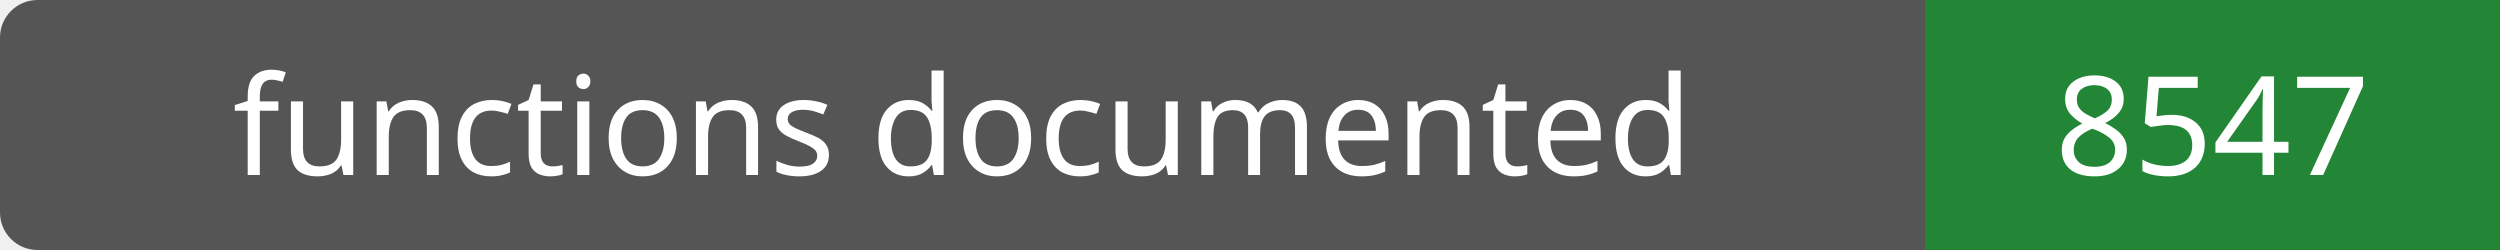
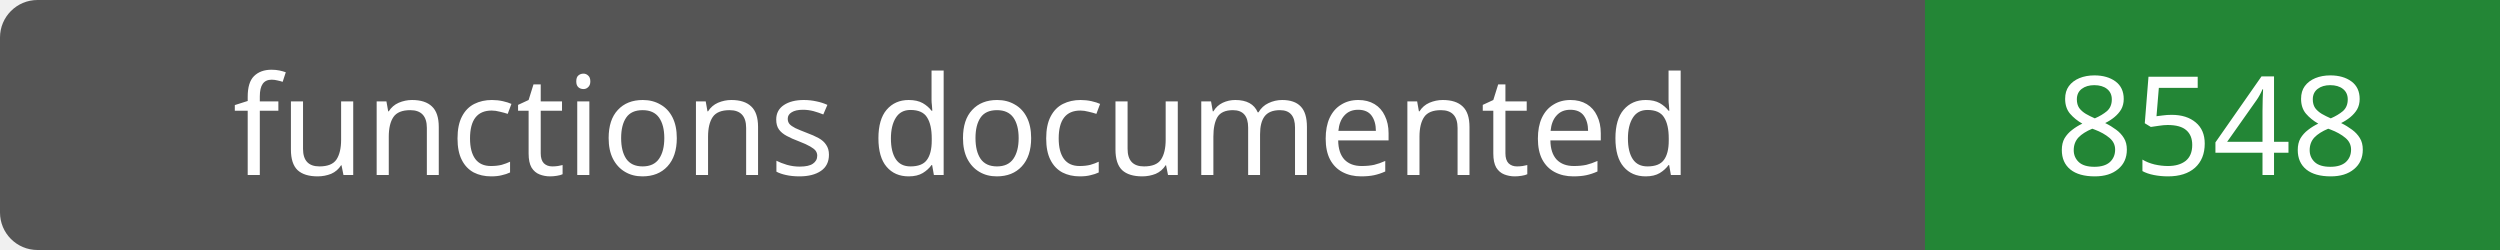
- <svg xmlns="http://www.w3.org/2000/svg" width="200" height="20" role="img" aria-label="functions documented: 8547">
+ <svg xmlns="http://www.w3.org/2000/svg" width="200" height="20" role="img" aria-label="functions documented: 8548">
  <rect width="200" height="20" rx="3" fill="#555" />
  <path fill="#238636" d="M154 0h46v20H154z" />
  <g fill="#fff" text-anchor="middle" font-family="Verdana,sans-serif" font-size="11">
    <text x="77.0" y="14">functions documented</text>
-     <text x="177.0" y="14">8547</text>
+     <text x="177.0" y="14">8548</text>
  </g>
</svg>
